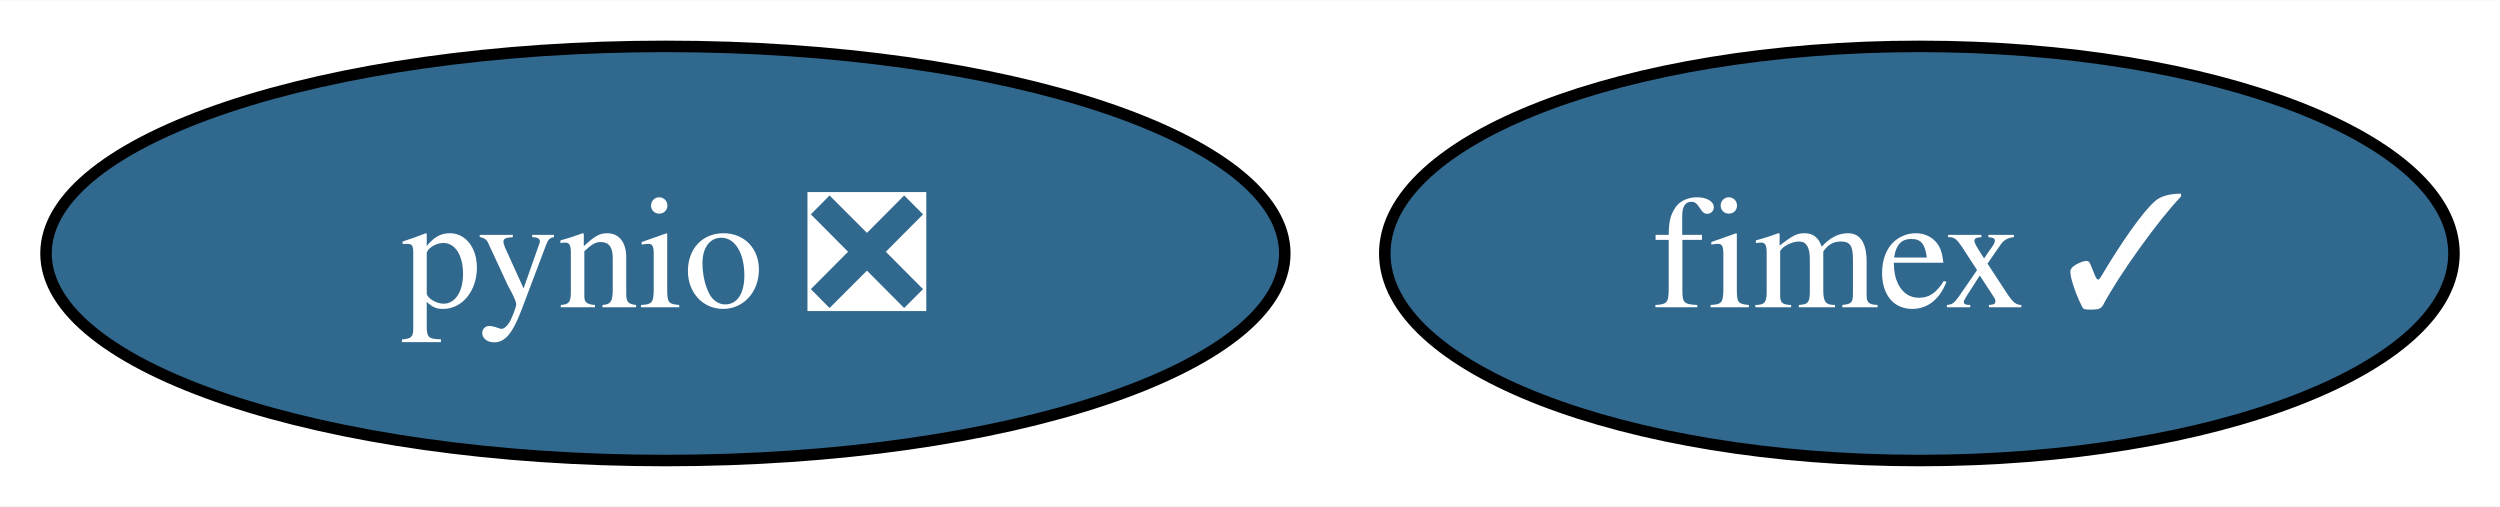
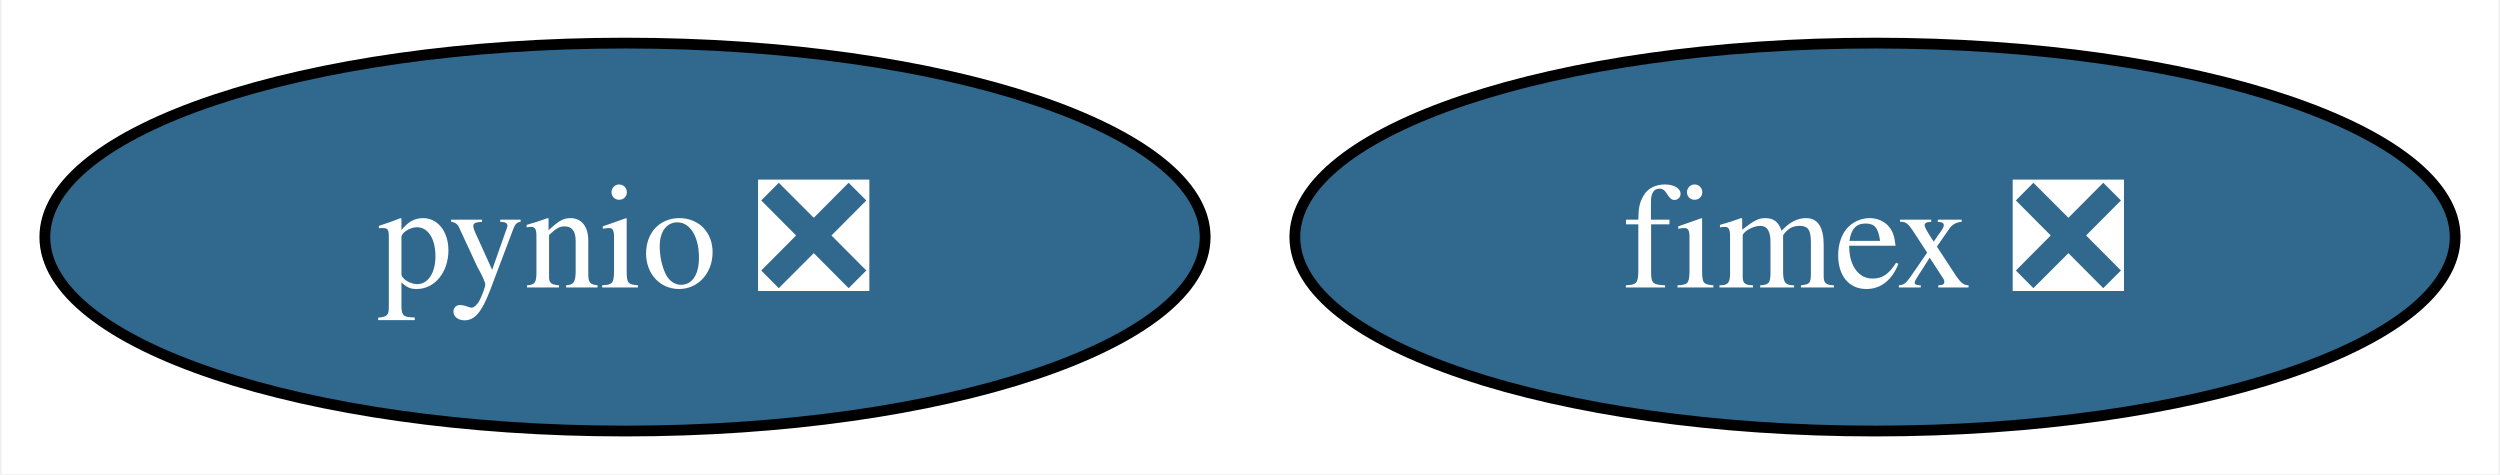
- <svg xmlns="http://www.w3.org/2000/svg" xmlns:xlink="http://www.w3.org/1999/xlink" width="217pt" height="44pt" viewBox="0.00 0.00 217.31 44.00">
+ <svg xmlns="http://www.w3.org/2000/svg" xmlns:xlink="http://www.w3.org/1999/xlink" width="232pt" height="44pt" viewBox="0.00 0.00 231.68 44.00">
  <g id="graph0" class="graph" transform="scale(1 1) rotate(0) translate(4 40)">
-     <polygon fill="white" stroke="none" points="-4,4 -4,-40 213.31,-40 213.31,4 -4,4" />
+     <polygon fill="white" stroke="none" points="-4,4 -4,-40 227.68,-40 227.68,4 -4,4" />
    <g id="node1" class="node">
      <g id="a_node1">
        <a xlink:href="https://github.com/conda-forge/pynio-feedstock/pull/136" xlink:title="pynio ❎">
          <ellipse fill="#31688e" stroke="black" cx="53.84" cy="-18" rx="53.84" ry="18" />
          <text text-anchor="middle" x="53.84" y="-13.32" font-family="Times,serif" font-size="14.00" fill="white">pynio ❎</text>
        </a>
      </g>
    </g>
    <g id="node2" class="node">
      <g id="a_node2">
-         <a xlink:href="https://github.com/conda-forge/fimex-feedstock/pull/64" xlink:title="fimex ✓">
-           <ellipse fill="#31688e" stroke="black" cx="162.84" cy="-18" rx="46.47" ry="18" />
-           <text text-anchor="middle" x="162.84" y="-13.32" font-family="Times,serif" font-size="14.00" fill="white">fimex ✓</text>
+         <a xlink:href="https://github.com/conda-forge/fimex-feedstock/pull/64" xlink:title="fimex ❎">
+           <ellipse fill="#31688e" stroke="black" cx="169.84" cy="-18" rx="53.84" ry="18" />
+           <text text-anchor="middle" x="169.84" y="-13.32" font-family="Times,serif" font-size="14.00" fill="white">fimex ❎</text>
        </a>
      </g>
    </g>
  </g>
</svg>
